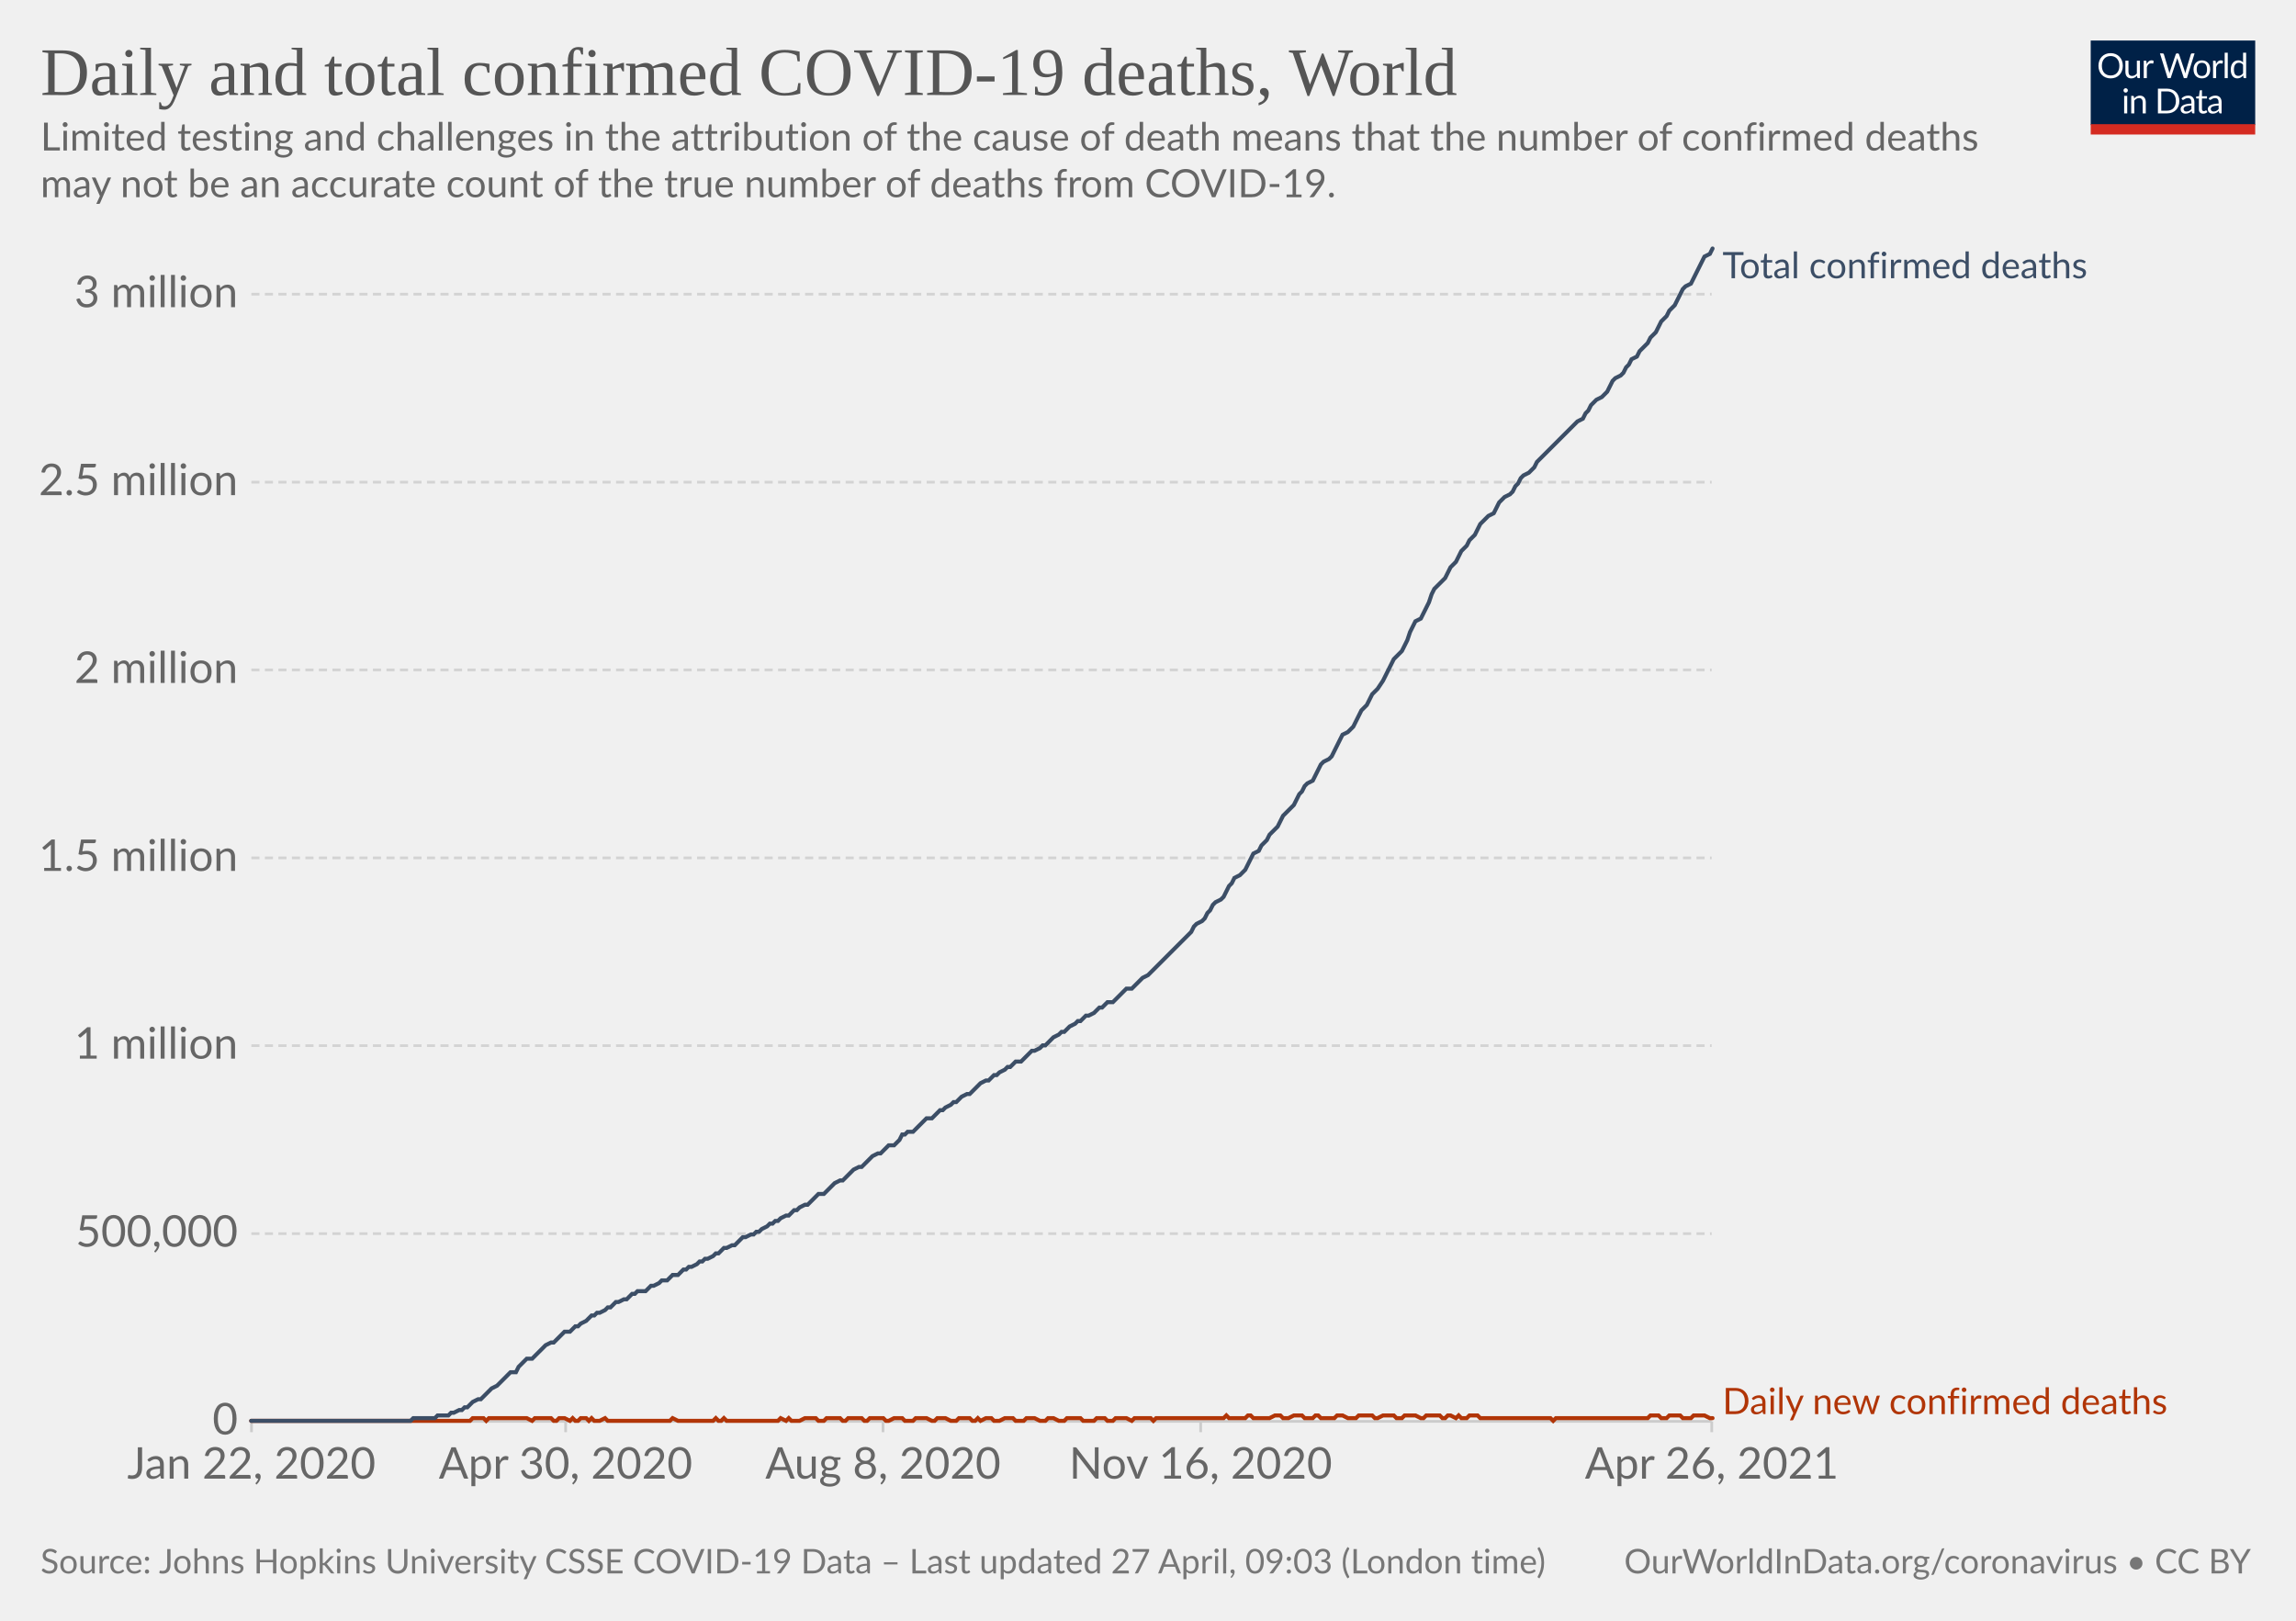
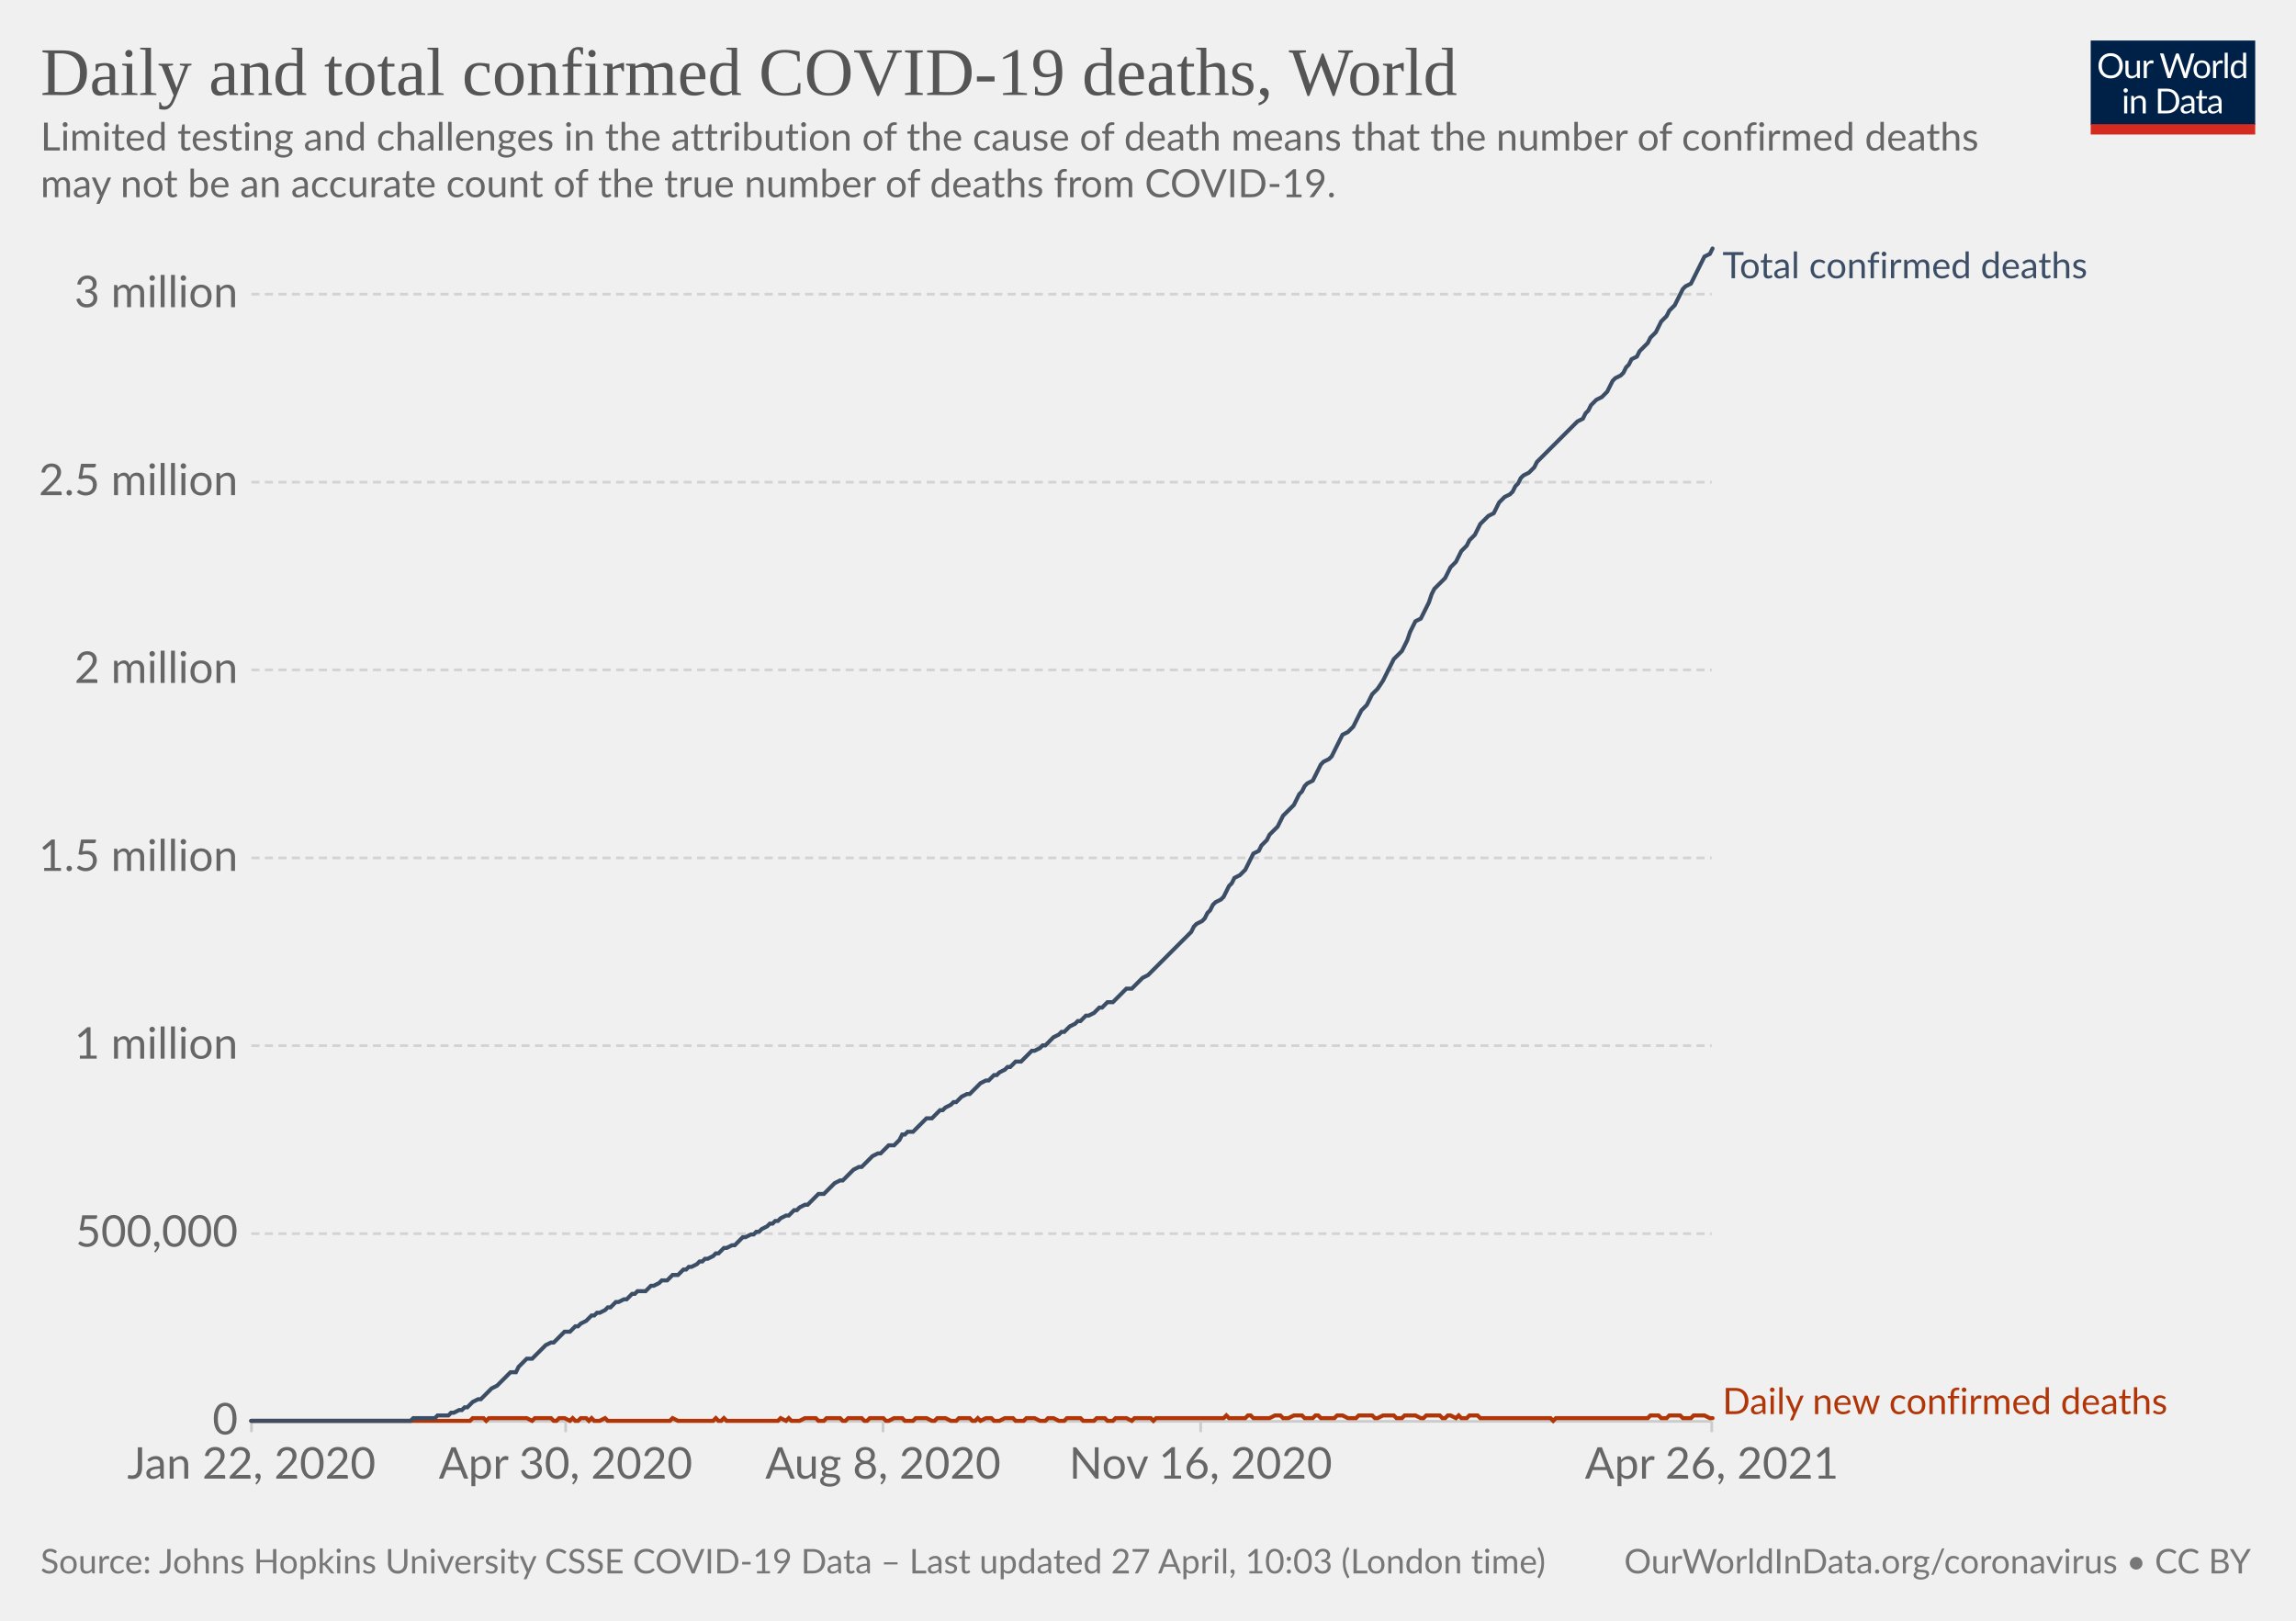
<svg xmlns="http://www.w3.org/2000/svg" version="1.1" style="background-color:#fff;-webkit-font-smoothing:antialiased" width="850" height="600" viewBox="0 0 850 600" font-family="Lato,'Helvetica Neue',Helvetica,Arial,sans-serif" font-size="18" text-rendering="optimizeLegibility">
  <g class="HeaderView">
    <g transform="matrix(.29 0 0 .29 774 15)">
      <svg className="owidLog" width="210" height="120" viewBox="0 0 210 120" fill="none">
        <g clip-path="url(#clip0)">
          <path d="M0 0h210v107.89H0V0z" fill="#002147" />
          <path d="M40.98 32.25c0 2.36-.38 4.53-1.12 6.51a14.26 14.26 0 01-8.1 8.4c-1.9.78-4.02 1.17-6.34 1.17a16.6 16.6 0 01-6.33-1.17 14.31 14.31 0 01-8.08-8.4 18.29 18.29 0 01-1.12-6.51c0-2.36.38-4.53 1.12-6.5.75-1.97 1.8-3.67 3.17-5.1a14.32 14.32 0 014.9-3.34c1.92-.8 4.03-1.19 6.34-1.19 2.32 0 4.43.4 6.34 1.19 1.92.8 3.56 1.9 4.93 3.34a14.87 14.87 0 013.17 5.1 18.1 18.1 0 011.12 6.5zm-4.38 0c0-1.94-.26-3.68-.8-5.22a10.91 10.91 0 00-2.24-3.89 9.68 9.68 0 00-3.52-2.46 11.95 11.95 0 00-4.62-.86c-1.68 0-3.21.28-4.6.86a9.88 9.88 0 00-3.54 2.46 10.91 10.91 0 00-2.24 3.9c-.53 1.53-.8 3.27-.8 5.2 0 1.94.27 3.68.8 5.22a11.17 11.17 0 002.24 3.9 10.01 10.01 0 003.55 2.44c1.38.56 2.9.83 4.6.83s3.24-.27 4.61-.83a9.8 9.8 0 003.52-2.44 11.17 11.17 0 002.25-3.9c.53-1.54.8-3.28.8-5.21zm26.22-6.54V48H60.5c-.56 0-.9-.27-1.05-.81l-.31-2.4a12.45 12.45 0 01-3.26 2.6c-1.2.64-2.58.96-4.13.96-1.22 0-2.3-.2-3.24-.6a6.52 6.52 0 01-2.33-1.7 7.37 7.37 0 01-1.43-2.67c-.3-1.04-.46-2.2-.46-3.45V25.7h3.91v14.22c0 1.68.38 2.99 1.15 3.91.77.93 1.96 1.39 3.54 1.39 1.16 0 2.24-.27 3.23-.82a10.42 10.42 0 002.8-2.28V25.7h3.91zm8.61 4.47a9.94 9.94 0 012.6-3.56 5.64 5.64 0 013.76-1.3c.47 0 .92.05 1.34.15.44.1.83.27 1.17.49l-.3 2.92c-.09.37-.3.55-.66.55-.2 0-.5-.04-.9-.13a6.21 6.21 0 00-3.24.18 4.23 4.23 0 00-1.47.92c-.42.4-.81.9-1.17 1.5-.33.58-.64 1.26-.92 2.02V48H67.7V25.71h2.25c.42 0 .72.08.88.25.16.16.27.44.33.83l.26 3.39zm61.16-13.7L122.75 48h-3.82l-7.99-24.05a21.95 21.95 0 01-.42-1.58 38.36 38.36 0 01-.44 1.58L102.05 48h-3.83L88.4 16.47h3.54c.38 0 .7.1.95.29.26.2.43.43.5.73l6.52 21.9.28 1.28.29 1.46.3-1.46.38-1.27 7.41-21.91c.1-.25.26-.48.51-.69.27-.22.58-.33.95-.33h1.23c.38 0 .69.1.92.29a1.77 1.77 0 01.53.73l7.4 21.9a28.4 28.4 0 01.68 2.62 29.52 29.52 0 01.52-2.61l6.54-21.91a1.31 1.31 0 01.48-.7c.27-.21.58-.32.95-.32h3.32zm9.35 8.88c1.63 0 3.1.27 4.4.82a9.43 9.43 0 015.46 5.94c.5 1.4.74 2.98.74 4.73 0 1.76-.25 3.34-.74 4.75a9.43 9.43 0 01-5.46 5.92c-1.3.52-2.77.79-4.4.79-1.64 0-3.12-.27-4.44-.8a9.42 9.42 0 01-3.35-2.3c-.92-1-1.63-2.2-2.13-3.61-.49-1.41-.73-3-.73-4.75s.24-3.33.73-4.73c.5-1.43 1.2-2.64 2.13-3.63a9.4 9.4 0 013.35-2.31c1.32-.55 2.8-.82 4.44-.82zm0 19.89c2.2 0 3.84-.73 4.93-2.2 1.08-1.48 1.63-3.54 1.63-6.18 0-2.66-.55-4.72-1.63-6.2-1.09-1.49-2.73-2.23-4.93-2.23-1.12 0-2.09.2-2.93.57a5.71 5.71 0 00-2.06 1.65 7.5 7.5 0 00-1.24 2.67c-.26 1.04-.4 2.22-.4 3.54 0 2.64.55 4.7 1.64 6.18 1.1 1.47 2.76 2.2 4.99 2.2zm17.97-15.07a9.94 9.94 0 012.6-3.56 5.64 5.64 0 013.76-1.3c.47 0 .91.05 1.34.15.44.1.83.27 1.16.49l-.28 2.92c-.09.37-.31.55-.66.55-.2 0-.5-.04-.9-.13a6.2 6.2 0 00-3.24.18 4.23 4.23 0 00-1.47.92c-.43.4-.82.9-1.17 1.5a13.1 13.1 0 00-.92 2.02V48h-3.94V25.71h2.24c.43 0 .72.08.88.25.17.16.28.44.33.83l.27 3.39zm15.04-14.59V48h-3.92V15.6h3.92zm19.55 15.43a6.22 6.22 0 00-2.38-2.05 6.7 6.7 0 00-2.86-.6c-2.07 0-3.66.75-4.77 2.23-1.12 1.48-1.68 3.6-1.68 6.33 0 1.46.13 2.7.38 3.74a7.29 7.29 0 001.1 2.56 4.35 4.35 0 001.78 1.45c.7.3 1.5.46 2.4.46 1.29 0 2.41-.3 3.36-.88a9.6 9.6 0 002.67-2.49V31.02zm3.91-15.43V48h-2.33c-.56 0-.9-.27-1.06-.81l-.35-2.71a12.13 12.13 0 01-3.25 2.77 8.28 8.28 0 01-4.23 1.06 7.31 7.31 0 01-6.14-2.9c-.73-.96-1.3-2.15-1.69-3.57a18.35 18.35 0 01.07-9.48 11.29 11.29 0 011.89-3.7 8.7 8.7 0 017.06-3.34 7.96 7.96 0 016.12 2.62V15.59h3.91zM46.61 70.71V93H42.7V70.71h3.91zm.84-7c0 .39-.08.75-.24 1.09a2.81 2.81 0 01-1.52 1.47 2.67 2.67 0 01-2.16 0 2.9 2.9 0 01-1.45-1.47 2.67 2.67 0 010-2.16c.15-.35.35-.65.6-.9.25-.27.53-.47.85-.62a2.67 2.67 0 012.16 0c.35.15.65.35.9.62.27.25.47.55.62.9.16.34.24.7.24 1.08zm7.97 10.24c.49-.54 1-1.04 1.54-1.48a9.85 9.85 0 013.66-1.84 8.96 8.96 0 015.43.35c.94.4 1.72.97 2.33 1.71a7.36 7.36 0 011.43 2.67c.32 1.04.49 2.19.49 3.45V93h-3.94V78.81c0-1.69-.4-3-1.17-3.92-.76-.93-1.93-1.4-3.5-1.4a6.6 6.6 0 00-3.25.83c-1 .56-1.92 1.31-2.77 2.27V93h-3.94V70.71h2.35c.56 0 .9.28 1.04.82l.3 2.42zm57.7 3.3c0 2.36-.37 4.5-1.11 6.44a14.3 14.3 0 01-3.17 4.98 14.1 14.1 0 01-4.93 3.2c-1.9.76-4.02 1.13-6.33 1.13H85.8V61.47h11.77c2.31 0 4.42.39 6.33 1.15a13.8 13.8 0 018.1 8.18 17.75 17.75 0 011.12 6.45zm-4.37 0c0-1.94-.26-3.67-.8-5.2a10.94 10.94 0 00-2.23-3.87 9.57 9.57 0 00-3.53-2.42 12.23 12.23 0 00-4.61-.83h-7.5v24.62h7.5c1.7 0 3.24-.28 4.61-.84a9.7 9.7 0 003.53-2.4 10.94 10.94 0 002.24-3.87c.53-1.53.8-3.26.8-5.2zm19.8 5.72c-1.8.06-3.34.2-4.62.44-1.26.22-2.3.51-3.1.88-.8.36-1.37.8-1.74 1.3-.35.5-.53 1.05-.53 1.67 0 .58.1 1.1.3 1.52a3 3 0 00.76 1.05c.34.27.73.46 1.17.6a6.13 6.13 0 001.45.17 7.28 7.28 0 003.5-.81 11.95 11.95 0 002.82-2.2v-4.62zm-12.65-9.11a12.73 12.73 0 013.98-2.66c1.43-.59 3-.88 4.73-.88 1.25 0 2.36.2 3.33.61a6.81 6.81 0 013.94 4.38c.33 1.04.5 2.19.5 3.43V93h-1.74a1.8 1.8 0 01-.88-.18c-.2-.13-.36-.38-.48-.74l-.44-2.12-1.72 1.46a9.48 9.48 0 01-3.74 1.7c-.69.15-1.46.23-2.3.23-.87 0-1.69-.12-2.45-.35a5.34 5.34 0 01-3.34-2.93 6.64 6.64 0 01-.49-2.64c0-.88.25-1.72.73-2.53a6.33 6.33 0 012.35-2.17c1.09-.63 2.5-1.15 4.25-1.54 1.75-.41 3.89-.65 6.42-.7v-1.75c0-1.73-.37-3.03-1.12-3.91-.75-.9-1.84-1.34-3.28-1.34-.97 0-1.78.12-2.44.37-.64.23-1.2.5-1.7.81l-1.23.82c-.33.23-.67.35-1 .35-.27 0-.5-.07-.69-.2a2.1 2.1 0 01-.48-.53l-.7-1.25zm27.67 19.5c-1.76 0-3.12-.5-4.07-1.48-.94-.98-1.41-2.4-1.41-4.25V74h-2.68a.9.9 0 01-.6-.2c-.16-.14-.24-.36-.24-.66v-1.56l3.65-.46.9-6.89a.9.9 0 01.29-.52.88.88 0 01.62-.22H142v7.67h6.44V74H142v13.38c0 .94.22 1.63.68 2.09.45.45 1.04.68 1.76.68a3.21 3.21 0 001.85-.53l.55-.35c.16-.12.3-.18.41-.18.2 0 .4.13.55.38l1.15 1.87a7.45 7.45 0 01-2.44 1.5 8.53 8.53 0 01-2.95.52zm19.68-10.4c-1.8.07-3.34.21-4.62.45-1.26.22-2.3.51-3.1.88-.8.36-1.37.8-1.74 1.3-.35.5-.53 1.05-.53 1.67 0 .58.1 1.1.3 1.52a2.9 2.9 0 00.76 1.05c.34.27.73.46 1.17.6a6.13 6.13 0 001.45.17 7.3 7.3 0 003.5-.81 12.04 12.04 0 002.82-2.2v-4.62zm-12.65-9.1a12.72 12.72 0 013.99-2.66c1.42-.59 3-.88 4.72-.88 1.25 0 2.36.2 3.33.61a6.81 6.81 0 013.94 4.38c.33 1.04.5 2.19.5 3.43V93h-1.74a1.8 1.8 0 01-.88-.18c-.2-.13-.36-.38-.48-.74l-.44-2.12-1.72 1.46a9.48 9.48 0 01-3.74 1.7c-.69.15-1.46.23-2.3.23-.87 0-1.69-.12-2.45-.35a5.33 5.33 0 01-3.34-2.93 6.62 6.62 0 01-.49-2.64c0-.88.25-1.72.73-2.53a6.33 6.33 0 012.35-2.17c1.09-.63 2.5-1.15 4.25-1.54a31.2 31.2 0 016.42-.7v-1.75c0-1.73-.37-3.03-1.12-3.91-.75-.9-1.84-1.34-3.28-1.34-.97 0-1.78.12-2.44.37-.64.23-1.2.5-1.7.81l-1.22.82c-.34.23-.68.35-1.02.35-.26 0-.49-.07-.68-.2a1.88 1.88 0 01-.48-.53l-.7-1.25zM40.98 32.25c0 2.36-.38 4.53-1.12 6.51a14.26 14.26 0 01-8.1 8.4c-1.9.78-4.02 1.17-6.34 1.17a16.6 16.6 0 01-6.33-1.17 14.31 14.31 0 01-8.08-8.4 18.29 18.29 0 01-1.12-6.51c0-2.36.38-4.53 1.12-6.5.75-1.97 1.8-3.67 3.17-5.1a14.32 14.32 0 014.9-3.34c1.92-.8 4.03-1.19 6.34-1.19 2.32 0 4.43.4 6.34 1.19 1.92.8 3.56 1.9 4.93 3.34a14.87 14.87 0 013.17 5.1 18.1 18.1 0 011.12 6.5zm-4.38 0c0-1.94-.26-3.68-.8-5.22a10.91 10.91 0 00-2.24-3.89 9.68 9.68 0 00-3.52-2.46 11.95 11.95 0 00-4.62-.86c-1.68 0-3.21.28-4.6.86a9.88 9.88 0 00-3.54 2.46 10.91 10.91 0 00-2.24 3.9c-.53 1.53-.8 3.27-.8 5.2 0 1.94.27 3.68.8 5.22a11.17 11.17 0 002.24 3.9 10.01 10.01 0 003.55 2.44c1.38.56 2.9.83 4.6.83s3.24-.27 4.61-.83a9.8 9.8 0 003.52-2.44 11.17 11.17 0 002.25-3.9c.53-1.54.8-3.28.8-5.21zm26.22-6.54V48H60.5c-.56 0-.9-.27-1.05-.81l-.31-2.4a12.45 12.45 0 01-3.26 2.6c-1.2.64-2.58.96-4.13.96-1.22 0-2.3-.2-3.24-.6a6.52 6.52 0 01-2.33-1.7 7.37 7.37 0 01-1.43-2.67c-.3-1.04-.46-2.2-.46-3.45V25.7h3.91v14.22c0 1.68.38 2.99 1.15 3.91.77.93 1.96 1.39 3.54 1.39 1.16 0 2.24-.27 3.23-.82a10.42 10.42 0 002.8-2.28V25.7h3.91zm8.61 4.47a9.94 9.94 0 012.6-3.56 5.64 5.64 0 013.76-1.3c.47 0 .92.05 1.34.15.44.1.83.27 1.17.49l-.3 2.92c-.09.37-.3.55-.66.55-.2 0-.5-.04-.9-.13a6.21 6.21 0 00-3.24.18 4.23 4.23 0 00-1.47.92c-.42.4-.81.9-1.17 1.5-.33.58-.64 1.26-.92 2.02V48H67.7V25.71h2.25c.42 0 .72.08.88.25.16.16.27.44.33.83l.26 3.39zm61.16-13.7L122.75 48h-3.82l-7.99-24.05a21.95 21.95 0 01-.42-1.58 38.36 38.36 0 01-.44 1.58L102.05 48h-3.83L88.4 16.47h3.54c.38 0 .7.1.95.29.26.2.43.43.5.73l6.52 21.9.28 1.28.29 1.46.3-1.46.38-1.27 7.41-21.91c.1-.25.26-.48.51-.69.27-.22.58-.33.95-.33h1.23c.38 0 .69.1.92.29a1.77 1.77 0 01.53.73l7.4 21.9a28.4 28.4 0 01.68 2.62 29.52 29.52 0 01.52-2.61l6.54-21.91a1.31 1.31 0 01.48-.7c.27-.21.58-.32.95-.32h3.32zm9.35 8.88c1.63 0 3.1.27 4.4.82a9.43 9.43 0 015.46 5.94c.5 1.4.74 2.98.74 4.73 0 1.76-.25 3.34-.74 4.75a9.43 9.43 0 01-5.46 5.92c-1.3.52-2.77.79-4.4.79-1.64 0-3.12-.27-4.44-.8a9.42 9.42 0 01-3.35-2.3c-.92-1-1.63-2.2-2.13-3.61-.49-1.41-.73-3-.73-4.75s.24-3.33.73-4.73c.5-1.43 1.2-2.64 2.13-3.63a9.4 9.4 0 013.35-2.31c1.32-.55 2.8-.82 4.44-.82zm0 19.89c2.2 0 3.84-.73 4.93-2.2 1.08-1.48 1.63-3.54 1.63-6.18 0-2.66-.55-4.72-1.63-6.2-1.09-1.49-2.73-2.23-4.93-2.23-1.12 0-2.09.2-2.93.57a5.71 5.71 0 00-2.06 1.65 7.5 7.5 0 00-1.24 2.67c-.26 1.04-.4 2.22-.4 3.54 0 2.64.55 4.7 1.64 6.18 1.1 1.47 2.76 2.2 4.99 2.2zm17.97-15.07a9.94 9.94 0 012.6-3.56 5.64 5.64 0 013.76-1.3c.47 0 .91.05 1.34.15.44.1.83.27 1.16.49l-.28 2.92c-.09.37-.31.55-.66.55-.2 0-.5-.04-.9-.13a6.2 6.2 0 00-3.24.18 4.23 4.23 0 00-1.47.92c-.43.4-.82.9-1.17 1.5a13.1 13.1 0 00-.92 2.02V48h-3.94V25.71h2.24c.43 0 .72.08.88.25.17.16.28.44.33.83l.27 3.39zm15.04-14.59V48h-3.92V15.6h3.92zm19.55 15.43a6.22 6.22 0 00-2.38-2.05 6.7 6.7 0 00-2.86-.6c-2.07 0-3.66.75-4.77 2.23-1.12 1.48-1.68 3.6-1.68 6.33 0 1.46.13 2.7.38 3.74a7.29 7.29 0 001.1 2.56 4.35 4.35 0 001.78 1.45c.7.3 1.5.46 2.4.46 1.29 0 2.41-.3 3.36-.88a9.6 9.6 0 002.67-2.49V31.02zm3.91-15.43V48h-2.33c-.56 0-.9-.27-1.06-.81l-.35-2.71a12.13 12.13 0 01-3.25 2.77 8.28 8.28 0 01-4.23 1.06 7.31 7.31 0 01-6.14-2.9c-.73-.96-1.3-2.15-1.69-3.57a18.35 18.35 0 01.07-9.48 11.29 11.29 0 011.89-3.7 8.7 8.7 0 017.06-3.34 7.96 7.96 0 016.12 2.62V15.59h3.91zM46.61 70.71V93H42.7V70.71h3.91zm.84-7c0 .39-.08.75-.24 1.09a2.81 2.81 0 01-1.52 1.47 2.67 2.67 0 01-2.16 0 2.9 2.9 0 01-1.45-1.47 2.67 2.67 0 010-2.16c.15-.35.35-.65.6-.9.25-.27.53-.47.85-.62a2.67 2.67 0 012.16 0c.35.15.65.35.9.62.27.25.47.55.62.9.16.34.24.7.24 1.08zm7.97 10.24c.49-.54 1-1.04 1.54-1.48a9.85 9.85 0 013.66-1.84 8.96 8.96 0 015.43.35c.94.4 1.72.97 2.33 1.71a7.36 7.36 0 011.43 2.67c.32 1.04.49 2.19.49 3.45V93h-3.94V78.81c0-1.69-.4-3-1.17-3.92-.76-.93-1.93-1.4-3.5-1.4a6.6 6.6 0 00-3.25.83c-1 .56-1.92 1.31-2.77 2.27V93h-3.94V70.71h2.35c.56 0 .9.28 1.04.82l.3 2.42zm57.7 3.3c0 2.36-.37 4.5-1.11 6.44a14.3 14.3 0 01-3.17 4.98 14.1 14.1 0 01-4.93 3.2c-1.9.76-4.02 1.13-6.33 1.13H85.8V61.47h11.77c2.31 0 4.42.39 6.33 1.15a13.8 13.8 0 018.1 8.18 17.75 17.75 0 011.12 6.45zm-4.37 0c0-1.94-.26-3.67-.8-5.2a10.94 10.94 0 00-2.23-3.87 9.57 9.57 0 00-3.53-2.42 12.23 12.23 0 00-4.61-.83h-7.5v24.62h7.5c1.7 0 3.24-.28 4.61-.84a9.7 9.7 0 003.53-2.4 10.94 10.94 0 002.24-3.87c.53-1.53.8-3.26.8-5.2zm19.8 5.72c-1.8.06-3.34.2-4.62.44-1.26.22-2.3.51-3.1.88-.8.36-1.37.8-1.74 1.3-.35.5-.53 1.05-.53 1.67 0 .58.1 1.1.3 1.52a3 3 0 00.76 1.05c.34.27.73.46 1.17.6a6.13 6.13 0 001.45.17 7.28 7.28 0 003.5-.81 11.95 11.95 0 002.82-2.2v-4.62zm-12.65-9.11a12.73 12.73 0 013.98-2.66c1.43-.59 3-.88 4.73-.88 1.25 0 2.36.2 3.33.61a6.81 6.81 0 013.94 4.38c.33 1.04.5 2.19.5 3.43V93h-1.74a1.8 1.8 0 01-.88-.18c-.2-.13-.36-.38-.48-.74l-.44-2.12-1.72 1.46a9.48 9.48 0 01-3.74 1.7c-.69.15-1.46.23-2.3.23-.87 0-1.69-.12-2.45-.35a5.34 5.34 0 01-3.34-2.93 6.64 6.64 0 01-.49-2.64c0-.88.25-1.72.73-2.53a6.33 6.33 0 012.35-2.17c1.09-.63 2.5-1.15 4.25-1.54 1.75-.41 3.89-.65 6.42-.7v-1.75c0-1.73-.37-3.03-1.12-3.91-.75-.9-1.84-1.34-3.28-1.34-.97 0-1.78.12-2.44.37-.64.23-1.2.5-1.7.81l-1.23.82c-.33.23-.67.35-1 .35-.27 0-.5-.07-.69-.2a2.1 2.1 0 01-.48-.53l-.7-1.25zm27.67 19.5c-1.76 0-3.12-.5-4.07-1.48-.94-.98-1.41-2.4-1.41-4.25V74h-2.68a.9.9 0 01-.6-.2c-.16-.14-.24-.36-.24-.66v-1.56l3.65-.46.9-6.89a.9.9 0 01.29-.52.88.88 0 01.62-.22H142v7.67h6.44V74H142v13.38c0 .94.22 1.63.68 2.09.45.45 1.04.68 1.76.68a3.21 3.21 0 001.85-.53l.55-.35c.16-.12.3-.18.41-.18.2 0 .4.13.55.38l1.15 1.87a7.45 7.45 0 01-2.44 1.5 8.53 8.53 0 01-2.95.52zm19.68-10.4c-1.8.07-3.34.21-4.62.45-1.26.22-2.3.51-3.1.88-.8.36-1.37.8-1.74 1.3-.35.5-.53 1.05-.53 1.67 0 .58.1 1.1.3 1.52a2.9 2.9 0 00.76 1.05c.34.27.73.46 1.17.6a6.13 6.13 0 001.45.17 7.3 7.3 0 003.5-.81 12.04 12.04 0 002.82-2.2v-4.62zm-12.65-9.1a12.72 12.72 0 013.99-2.66c1.42-.59 3-.88 4.72-.88 1.25 0 2.36.2 3.33.61a6.81 6.81 0 013.94 4.38c.33 1.04.5 2.19.5 3.43V93h-1.74a1.8 1.8 0 01-.88-.18c-.2-.13-.36-.38-.48-.74l-.44-2.12-1.72 1.46a9.48 9.48 0 01-3.74 1.7c-.69.15-1.46.23-2.3.23-.87 0-1.69-.12-2.45-.35a5.33 5.33 0 01-3.34-2.93 6.62 6.62 0 01-.49-2.64c0-.88.25-1.72.73-2.53a6.33 6.33 0 012.35-2.17c1.09-.63 2.5-1.15 4.25-1.54a31.2 31.2 0 016.42-.7v-1.75c0-1.73-.37-3.03-1.12-3.91-.75-.9-1.84-1.34-3.28-1.34-.97 0-1.78.12-2.44.37-.64.23-1.2.5-1.7.81l-1.22.82c-.34.23-.68.35-1.02.35-.26 0-.49-.07-.68-.2a1.88 1.88 0 01-.48-.53l-.7-1.25zM40.98 32.25c0 2.36-.38 4.53-1.12 6.51a14.26 14.26 0 01-8.1 8.4c-1.9.78-4.02 1.17-6.34 1.17a16.6 16.6 0 01-6.33-1.17 14.31 14.31 0 01-8.08-8.4 18.29 18.29 0 01-1.12-6.51c0-2.36.38-4.53 1.12-6.5.75-1.97 1.8-3.67 3.17-5.1a14.32 14.32 0 014.9-3.34c1.92-.8 4.03-1.19 6.34-1.19 2.32 0 4.43.4 6.34 1.19 1.92.8 3.56 1.9 4.93 3.34a14.87 14.87 0 013.17 5.1 18.1 18.1 0 011.12 6.5zm-4.38 0c0-1.94-.26-3.68-.8-5.22a10.91 10.91 0 00-2.24-3.89 9.68 9.68 0 00-3.52-2.46 11.95 11.95 0 00-4.62-.86c-1.68 0-3.21.28-4.6.86a9.88 9.88 0 00-3.54 2.46 10.91 10.91 0 00-2.24 3.9c-.53 1.53-.8 3.27-.8 5.2 0 1.94.27 3.68.8 5.22a11.17 11.17 0 002.24 3.9 10.01 10.01 0 003.55 2.44c1.38.56 2.9.83 4.6.83s3.24-.27 4.61-.83a9.8 9.8 0 003.52-2.44 11.17 11.17 0 002.25-3.9c.53-1.54.8-3.28.8-5.21zm26.22-6.54V48H60.5c-.56 0-.9-.27-1.05-.81l-.31-2.4a12.45 12.45 0 01-3.26 2.6c-1.2.64-2.58.96-4.13.96-1.22 0-2.3-.2-3.24-.6a6.52 6.52 0 01-2.33-1.7 7.37 7.37 0 01-1.43-2.67c-.3-1.04-.46-2.2-.46-3.45V25.7h3.91v14.22c0 1.68.38 2.99 1.15 3.91.77.93 1.96 1.39 3.54 1.39 1.16 0 2.24-.27 3.23-.82a10.42 10.42 0 002.8-2.28V25.7h3.91zm8.61 4.47a9.94 9.94 0 012.6-3.56 5.64 5.64 0 013.76-1.3c.47 0 .92.05 1.34.15.44.1.83.27 1.17.49l-.3 2.92c-.09.37-.3.55-.66.55-.2 0-.5-.04-.9-.13a6.21 6.21 0 00-3.24.18 4.23 4.23 0 00-1.47.92c-.42.4-.81.9-1.17 1.5-.33.58-.64 1.26-.92 2.02V48H67.7V25.71h2.25c.42 0 .72.08.88.25.16.16.27.44.33.83l.26 3.39zm61.16-13.7L122.75 48h-3.82l-7.99-24.05a21.95 21.95 0 01-.42-1.58 38.36 38.36 0 01-.44 1.58L102.05 48h-3.83L88.4 16.47h3.54c.38 0 .7.1.95.29.26.2.43.43.5.73l6.52 21.9.28 1.28.29 1.46.3-1.46.38-1.27 7.41-21.91c.1-.25.26-.48.51-.69.27-.22.58-.33.95-.33h1.23c.38 0 .69.1.92.29a1.77 1.77 0 01.53.73l7.4 21.9a28.4 28.4 0 01.68 2.62 29.52 29.52 0 01.52-2.61l6.54-21.91a1.31 1.31 0 01.48-.7c.27-.21.58-.32.95-.32h3.32zm9.35 8.88c1.63 0 3.1.27 4.4.82a9.43 9.43 0 015.46 5.94c.5 1.4.74 2.98.74 4.73 0 1.76-.25 3.34-.74 4.75a9.43 9.43 0 01-5.46 5.92c-1.3.52-2.77.79-4.4.79-1.64 0-3.12-.27-4.44-.8a9.42 9.42 0 01-3.35-2.3c-.92-1-1.63-2.2-2.13-3.61-.49-1.41-.73-3-.73-4.75s.24-3.33.73-4.73c.5-1.43 1.2-2.64 2.13-3.63a9.4 9.4 0 013.35-2.31c1.32-.55 2.8-.82 4.44-.82zm0 19.89c2.2 0 3.84-.73 4.93-2.2 1.08-1.48 1.63-3.54 1.63-6.18 0-2.66-.55-4.72-1.63-6.2-1.09-1.49-2.73-2.23-4.93-2.23-1.12 0-2.09.2-2.93.57a5.71 5.71 0 00-2.06 1.65 7.5 7.5 0 00-1.24 2.67c-.26 1.04-.4 2.22-.4 3.54 0 2.64.55 4.7 1.64 6.18 1.1 1.47 2.76 2.2 4.99 2.2zm17.97-15.07a9.94 9.94 0 012.6-3.56 5.64 5.64 0 013.76-1.3c.47 0 .91.05 1.34.15.44.1.83.27 1.16.49l-.28 2.92c-.09.37-.31.55-.66.55-.2 0-.5-.04-.9-.13a6.2 6.2 0 00-3.24.18 4.23 4.23 0 00-1.47.92c-.43.4-.82.9-1.17 1.5a13.1 13.1 0 00-.92 2.02V48h-3.94V25.71h2.24c.43 0 .72.08.88.25.17.16.28.44.33.83l.27 3.39zm15.04-14.59V48h-3.92V15.6h3.92zm19.55 15.43a6.22 6.22 0 00-2.38-2.05 6.7 6.7 0 00-2.86-.6c-2.07 0-3.66.75-4.77 2.23-1.12 1.48-1.68 3.6-1.68 6.33 0 1.46.13 2.7.38 3.74a7.29 7.29 0 001.1 2.56 4.35 4.35 0 001.78 1.45c.7.3 1.5.46 2.4.46 1.29 0 2.41-.3 3.36-.88a9.6 9.6 0 002.67-2.49V31.02zm3.91-15.43V48h-2.33c-.56 0-.9-.27-1.06-.81l-.35-2.71a12.13 12.13 0 01-3.25 2.77 8.28 8.28 0 01-4.23 1.06 7.31 7.31 0 01-6.14-2.9c-.73-.96-1.3-2.15-1.69-3.57a18.35 18.35 0 01.07-9.48 11.29 11.29 0 011.89-3.7 8.7 8.7 0 017.06-3.34 7.96 7.96 0 016.12 2.62V15.59h3.91zM46.61 70.71V93H42.7V70.71h3.91zm.84-7c0 .39-.08.75-.24 1.09a2.81 2.81 0 01-1.52 1.47 2.67 2.67 0 01-2.16 0 2.9 2.9 0 01-1.45-1.47 2.67 2.67 0 010-2.16c.15-.35.35-.65.6-.9.25-.27.53-.47.85-.62a2.67 2.67 0 012.16 0c.35.15.65.35.9.62.27.25.47.55.62.9.16.34.24.7.24 1.08zm7.97 10.24c.49-.54 1-1.04 1.54-1.48a9.85 9.85 0 013.66-1.84 8.96 8.96 0 015.43.35c.94.4 1.72.97 2.33 1.71a7.36 7.36 0 011.43 2.67c.32 1.04.49 2.19.49 3.45V93h-3.94V78.81c0-1.69-.4-3-1.17-3.92-.76-.93-1.93-1.4-3.5-1.4a6.6 6.6 0 00-3.25.83c-1 .56-1.92 1.31-2.77 2.27V93h-3.94V70.71h2.35c.56 0 .9.28 1.04.82l.3 2.42zm57.7 3.3c0 2.36-.37 4.5-1.11 6.44a14.3 14.3 0 01-3.17 4.98 14.1 14.1 0 01-4.93 3.2c-1.9.76-4.02 1.13-6.33 1.13H85.8V61.47h11.77c2.31 0 4.42.39 6.33 1.15a13.8 13.8 0 018.1 8.18 17.75 17.75 0 011.12 6.45zm-4.37 0c0-1.94-.26-3.67-.8-5.2a10.94 10.94 0 00-2.23-3.87 9.57 9.57 0 00-3.53-2.42 12.23 12.23 0 00-4.61-.83h-7.5v24.62h7.5c1.7 0 3.24-.28 4.61-.84a9.7 9.7 0 003.53-2.4 10.94 10.94 0 002.24-3.87c.53-1.53.8-3.26.8-5.2zm19.8 5.72c-1.8.06-3.34.2-4.62.44-1.26.22-2.3.51-3.1.88-.8.36-1.37.8-1.74 1.3-.35.5-.53 1.05-.53 1.67 0 .58.1 1.1.3 1.52a3 3 0 00.76 1.05c.34.27.73.46 1.17.6a6.13 6.13 0 001.45.17 7.28 7.28 0 003.5-.81 11.95 11.95 0 002.82-2.2v-4.62zm-12.65-9.11a12.73 12.73 0 013.98-2.66c1.43-.59 3-.88 4.73-.88 1.25 0 2.36.2 3.33.61a6.81 6.81 0 013.94 4.38c.33 1.04.5 2.19.5 3.43V93h-1.74a1.8 1.8 0 01-.88-.18c-.2-.13-.36-.38-.48-.74l-.44-2.12-1.72 1.46a9.48 9.48 0 01-3.74 1.7c-.69.15-1.46.23-2.3.23-.87 0-1.69-.12-2.45-.35a5.34 5.34 0 01-3.34-2.93 6.64 6.64 0 01-.49-2.64c0-.88.25-1.72.73-2.53a6.33 6.33 0 012.35-2.17c1.09-.63 2.5-1.15 4.25-1.54 1.75-.41 3.89-.65 6.42-.7v-1.75c0-1.73-.37-3.03-1.12-3.91-.75-.9-1.84-1.34-3.28-1.34-.97 0-1.78.12-2.44.37-.64.23-1.2.5-1.7.81l-1.23.82c-.33.23-.67.35-1 .35-.27 0-.5-.07-.69-.2a2.1 2.1 0 01-.48-.53l-.7-1.25zm27.67 19.5c-1.76 0-3.12-.5-4.07-1.48-.94-.98-1.41-2.4-1.41-4.25V74h-2.68a.9.9 0 01-.6-.2c-.16-.14-.24-.36-.24-.66v-1.56l3.65-.46.9-6.89a.9.9 0 01.29-.52.88.88 0 01.62-.22H142v7.67h6.44V74H142v13.38c0 .94.22 1.63.68 2.09.45.45 1.04.68 1.76.68a3.21 3.21 0 001.85-.53l.55-.35c.16-.12.3-.18.41-.18.2 0 .4.13.55.38l1.15 1.87a7.45 7.45 0 01-2.44 1.5 8.53 8.53 0 01-2.95.52zm19.68-10.4c-1.8.07-3.34.21-4.62.45-1.26.22-2.3.51-3.1.88-.8.36-1.37.8-1.74 1.3-.35.5-.53 1.05-.53 1.67 0 .58.1 1.1.3 1.52a2.9 2.9 0 00.76 1.05c.34.27.73.46 1.17.6a6.13 6.13 0 001.45.17 7.3 7.3 0 003.5-.81 12.04 12.04 0 002.82-2.2v-4.62zm-12.65-9.1a12.72 12.72 0 013.99-2.66c1.42-.59 3-.88 4.72-.88 1.25 0 2.36.2 3.33.61a6.81 6.81 0 013.94 4.38c.33 1.04.5 2.19.5 3.43V93h-1.74a1.8 1.8 0 01-.88-.18c-.2-.13-.36-.38-.48-.74l-.44-2.12-1.72 1.46a9.48 9.48 0 01-3.74 1.7c-.69.15-1.46.23-2.3.23-.87 0-1.69-.12-2.45-.35a5.33 5.33 0 01-3.34-2.93 6.62 6.62 0 01-.49-2.64c0-.88.25-1.72.73-2.53a6.33 6.33 0 012.35-2.17c1.09-.63 2.5-1.15 4.25-1.54a31.2 31.2 0 016.42-.7v-1.75c0-1.73-.37-3.03-1.12-3.91-.75-.9-1.84-1.34-3.28-1.34-.97 0-1.78.12-2.44.37-.64.23-1.2.5-1.7.81l-1.22.82c-.34.23-.68.35-1.02.35-.26 0-.49-.07-.68-.2a1.88 1.88 0 01-.48-.53l-.7-1.25z" fill="#fff" />
          <path fill="#D42B21" d="M0 106.79h210V120H0z" />
        </g>
        <defs>
          <clipPath id="clip0">
            <path fill="#fff" d="M0 0h210v120H0z" />
          </clipPath>
        </defs>
      </svg>
    </g>
    <a href="https://ourworldindata.org/grapher/total-daily-covid-deaths?country=~OWID_WRL" target="_blank" rel="noopener" font-family="&quot;Playfair Display&quot;,Georgia,&quot;Times New Roman&quot;,serif">
      <text font-size="25.2" x="15" y="35.2" fill="#555">
        <tspan x="15" y="35.16">Daily and total confirmed COVID-19 deaths, World</tspan>
      </text>
    </a>
    <text font-size="14.4" x="15" y="55.7" fill="#666">
      <tspan x="15" y="55.72">Limited testing and challenges in the attribution of the cause of death means that the number of confirmed deaths</tspan>
      <tspan x="15" y="73">may not be an accurate count of the true number of deaths from COVID-19.</tspan>
    </text>
  </g>
  <g class="LineChart">
    <defs>
      <clipPath id="a">
        <path d="M83.06 74.2h830v910.4h-830z" />
      </clipPath>
    </defs>
    <g class="DualAxisView">
      <g class="HorizontalAxis">
        <path stroke="#ccc" d="M93.1 526.2v4M209.4 526.2v4M326.9 526.2v4M444.5 526.2v4M633.7 526.2v4" />
        <text x="93.1" y="547.4" fill="#666" text-anchor="middle" font-size="16.2">Jan 22, 2020</text>
        <text x="209.4" y="547.4" fill="#666" text-anchor="middle" font-size="16.2">Apr 30, 2020</text>
        <text x="326.9" y="547.4" fill="#666" text-anchor="middle" font-size="16.2">Aug 8, 2020</text>
        <text x="444.5" y="547.4" fill="#666" text-anchor="middle" font-size="16.2">Nov 16, 2020</text>
        <text x="633.7" y="547.4" fill="#666" text-anchor="middle" font-size="16.2">Apr 26, 2021</text>
      </g>
      <g class="VerticalAxis" fill="#666" dominant-baseline="middle" text-anchor="end" font-size="16.2">
        <text x="88.06" y="526.2">0</text>
        <text x="88.06" y="456.7">500,000</text>
        <text x="88.06" y="387.1">1 million</text>
        <text x="88.06" y="317.6">1.5 million</text>
        <text x="88.06" y="248">2 million</text>
        <text x="88.06" y="178.5">2.5 million</text>
        <text x="88.06" y="108.9">3 million</text>
      </g>
      <g class="AxisGridLines horizontalLines">
        <path stroke="#ccc" d="M93.06 526.2h540.62" />
        <path stroke="#d3d3d3" stroke-dasharray="3,2" d="M93.06 456.7h540.62M93.06 387.1h540.62M93.06 317.6h540.62M93.06 248h540.62M93.06 178.5h540.62M93.06 108.9h540.62" />
      </g>
    </g>
    <g clip-path="url(#a)">
      <g class="LineLabels" cursor="default">
        <g class="legendMark">
          <text font-size="13.5" x="637.7" y="103" fill="#3C4E66">
            <tspan x="637.68" y="103">Total confirmed deaths</tspan>
          </text>
        </g>
        <g class="legendMark">
          <text font-size="13.5" x="637.7" y="523.5" fill="#B13507">
            <tspan x="637.68" y="523.5">Daily new confirmed deaths</tspan>
          </text>
        </g>
      </g>
      <g class="Lines">
        <g>
          <path stroke-linecap="round" stroke="#ddd" d="M93 526h81l1-1h4l1 1 1-1h14l2 1 1-1h6l1 1h1l1-1h2l2 1 1-1 1 1h1l1-1h2l1 1 1-1 1 1h2l2-1 1 1h23l1-1 2 1h13l1-1 1 1h1l1-1 1 1h19l1-1 2 1 1-1 1 1h3l2-1h4l1 1h2l1-1h5l1 1h1l1-1h5l1 1h1l1-1h5l1 1h1l2-1h3l1 1h3l1-1h4l2 1h1l1-1h3l2 1h2l1-1h4l1 1h1l1-1 1 1 2-1h2l1 1h2l2-1h3l1 1h3l1-1h3l2 1h2l1-1h2l2 1h2l1-1h5l1 1h4l1-1h3l1 1h2l1-1h4l2 1 1-1h6l1 1 1-1h25l1-1 1 1h6l1-1h1l1 1h6l2-1h2l1 1h2l2-1h3l1 1h3l1-1h1l1 1h5l1-1h2l2 1h3l1-1h5l1 1h1l2-1h4l1 1h2l1-1h4l2 1h1l1-1h5l1 1h1l1-1h1l2 1 1-1 1 1h2l1-1h3l1 1h26l1 1 1-1h34l1-1h3l1 1h2l1-1h4l1 1h3l1-1h4l2 1h1" fill="none" stroke-width="1" />
        </g>
        <g>
          <path stroke-linecap="round" stroke="#ddd" d="M93 526h59l1-1h8l1-1h4l1-1h1l2-1h1l1-1h1l1-1 1-1 2-1h1l1-1 1-1 1-1 1-1 2-1 1-1 1-1 1-1 1-1 1-1h2l1-2 1-1 1-1 1-1h2l1-1 1-1 1-1 1-1 1-1 2-1h1l1-1 1-1 1-1 1-1h2l1-1 1-1h1l1-1 2-1 1-1 1-1h1l1-1h1l2-1 1-1h1l1-1 1-1h1l2-1h1l1-1 1-1h1l1-1h3l1-1 1-1h1l2-1 1-1h2l1-1 1-1h2l1-1 1-1h1l1-1h1l2-1 1-1h1l1-1h1l2-1 1-1h1l1-1 1-1h1l2-1h1l1-1 1-1 1-1h1l2-1h1l1-1h1l1-1 2-1 1-1h1l1-1h1l1-1 2-1h1l1-1 1-1h1l1-1 2-1h1l1-1 1-1 1-1 1-1h2l1-1 1-1 1-1 1-1 2-1h1l1-1 1-1 1-1 1-1 2-1h1l1-1 1-1 1-1 1-1 2-1h1l1-1 1-1 1-1h2l1-1 1-1 1-2h1l1-1h2l1-1 1-1 1-1 1-1 1-1h2l1-1 1-1 1-1h1l1-1 2-1 1-1h1l1-1 1-1 2-1h1l1-1 1-1 1-1 1-1 2-1h1l1-1 1-1h1l1-1 2-1 1-1h1l1-1 1-1h2l1-1 1-1 1-1 1-1h1l2-1 1-1h1l1-1 1-1 1-1 2-1 1-1h1l1-1 1-1 2-1 1-1h1l1-1 1-1h1l2-1 1-1 1-1h1l1-1 1-1h2l1-1 1-1 1-1 1-1 1-1h2l1-1 1-1 1-1 1-1 2-1 1-1 1-1 1-1 1-1 1-1 2-2 1-1 1-1 1-1 1-1 1-1 2-2 1-1 1-1 1-2 1-1 2-1 1-1 1-2 1-1 1-2 1-1 2-1 1-1 1-2 1-2 1-1 1-2 2-1 1-1 1-1 1-2 1-2 1-2 2-1 1-2 1-1 1-1 1-2 2-2 1-1 1-2 1-2 1-1 1-1 2-2 1-2 1-2 1-1 1-2 1-1 2-1 1-2 1-2 1-2 1-1 2-1 1-1 1-2 1-2 1-2 1-2 2-1 1-1 1-1 1-2 1-2 1-2 2-2 1-2 1-2 1-1 1-1 2-3 1-2 1-2 1-2 1-2 1-1 2-2 1-2 1-2 1-3 1-2 1-2 2-1 1-2 1-2 1-2 1-3 1-2 2-2 1-1 1-1 1-2 1-2 2-2 1-2 1-2 1-1 1-1 1-2 2-2 1-2 1-2 1-1 1-1 1-1 2-1 1-2 1-2 1-1 1-1 2-1 1-1 1-2 1-1 1-2 1-1 2-1 1-1 1-1 1-2 1-1 1-1 2-2 1-1 1-1 1-1 1-1 1-1 2-2 1-1 1-1 1-1 1-1 2-1 1-2 1-1 1-2 1-1 1-1 2-1 1-1 1-1 1-2 1-2 1-1 2-1 1-1 1-2 1-1 1-2 2-1 1-2 1-1 1-1 1-1 1-2 2-2 1-2 1-2 1-1 1-1 1-2 2-2 1-2 1-2 1-2 1-1 2-1 1-2 1-2 1-2 1-2 1-2 2-1 1-2" fill="none" stroke-width="1" />
        </g>
        <g>
          <path stroke="#B13507" stroke-linecap="round" d="M93 526h81l1-1h4l1 1 1-1h14l2 1 1-1h6l1 1h1l1-1h2l2 1 1-1 1 1h1l1-1h2l1 1 1-1 1 1h2l2-1 1 1h23l1-1 2 1h13l1-1 1 1h1l1-1 1 1h19l1-1 2 1 1-1 1 1h3l2-1h4l1 1h2l1-1h5l1 1h1l1-1h5l1 1h1l1-1h5l1 1h1l2-1h3l1 1h3l1-1h4l2 1h1l1-1h3l2 1h2l1-1h4l1 1h1l1-1 1 1 2-1h2l1 1h2l2-1h3l1 1h3l1-1h3l2 1h2l1-1h2l2 1h2l1-1h5l1 1h4l1-1h3l1 1h2l1-1h4l2 1 1-1h6l1 1 1-1h25l1-1 1 1h6l1-1h1l1 1h6l2-1h2l1 1h2l2-1h3l1 1h3l1-1h1l1 1h5l1-1h2l2 1h3l1-1h5l1 1h1l2-1h4l1 1h2l1-1h4l2 1h1l1-1h5l1 1h1l1-1h1l2 1 1-1 1 1h2l1-1h3l1 1h26l1 1 1-1h34l1-1h3l1 1h2l1-1h4l1 1h3l1-1h4l2 1h1" fill="none" stroke-width="1.5" />
        </g>
        <g>
          <path stroke="#3C4E66" stroke-linecap="round" d="M93 526h59l1-1h8l1-1h4l1-1h1l2-1h1l1-1h1l1-1 1-1 2-1h1l1-1 1-1 1-1 1-1 2-1 1-1 1-1 1-1 1-1 1-1h2l1-2 1-1 1-1 1-1h2l1-1 1-1 1-1 1-1 1-1 2-1h1l1-1 1-1 1-1 1-1h2l1-1 1-1h1l1-1 2-1 1-1 1-1h1l1-1h1l2-1 1-1h1l1-1 1-1h1l2-1h1l1-1 1-1h1l1-1h3l1-1 1-1h1l2-1 1-1h2l1-1 1-1h2l1-1 1-1h1l1-1h1l2-1 1-1h1l1-1h1l2-1 1-1h1l1-1 1-1h1l2-1h1l1-1 1-1 1-1h1l2-1h1l1-1h1l1-1 2-1 1-1h1l1-1h1l1-1 2-1h1l1-1 1-1h1l1-1 2-1h1l1-1 1-1 1-1 1-1h2l1-1 1-1 1-1 1-1 2-1h1l1-1 1-1 1-1 1-1 2-1h1l1-1 1-1 1-1 1-1 2-1h1l1-1 1-1 1-1h2l1-1 1-1 1-2h1l1-1h2l1-1 1-1 1-1 1-1 1-1h2l1-1 1-1 1-1h1l1-1 2-1 1-1h1l1-1 1-1 2-1h1l1-1 1-1 1-1 1-1 2-1h1l1-1 1-1h1l1-1 2-1 1-1h1l1-1 1-1h2l1-1 1-1 1-1 1-1h1l2-1 1-1h1l1-1 1-1 1-1 2-1 1-1h1l1-1 1-1 2-1 1-1h1l1-1 1-1h1l2-1 1-1 1-1h1l1-1 1-1h2l1-1 1-1 1-1 1-1 1-1h2l1-1 1-1 1-1 1-1 2-1 1-1 1-1 1-1 1-1 1-1 2-2 1-1 1-1 1-1 1-1 1-1 2-2 1-1 1-1 1-2 1-1 2-1 1-1 1-2 1-1 1-2 1-1 2-1 1-1 1-2 1-2 1-1 1-2 2-1 1-1 1-1 1-2 1-2 1-2 2-1 1-2 1-1 1-1 1-2 2-2 1-1 1-2 1-2 1-1 1-1 2-2 1-2 1-2 1-1 1-2 1-1 2-1 1-2 1-2 1-2 1-1 2-1 1-1 1-2 1-2 1-2 1-2 2-1 1-1 1-1 1-2 1-2 1-2 2-2 1-2 1-2 1-1 1-1 2-3 1-2 1-2 1-2 1-2 1-1 2-2 1-2 1-2 1-3 1-2 1-2 2-1 1-2 1-2 1-2 1-3 1-2 2-2 1-1 1-1 1-2 1-2 2-2 1-2 1-2 1-1 1-1 1-2 2-2 1-2 1-2 1-1 1-1 1-1 2-1 1-2 1-2 1-1 1-1 2-1 1-1 1-2 1-1 1-2 1-1 2-1 1-1 1-1 1-2 1-1 1-1 2-2 1-1 1-1 1-1 1-1 1-1 2-2 1-1 1-1 1-1 1-1 2-1 1-2 1-1 1-2 1-1 1-1 2-1 1-1 1-1 1-2 1-2 1-1 2-1 1-1 1-2 1-1 1-2 2-1 1-2 1-1 1-1 1-1 1-2 2-2 1-2 1-2 1-1 1-1 1-2 2-2 1-2 1-2 1-2 1-1 2-1 1-2 1-2 1-2 1-2 1-2 2-1 1-2" fill="none" stroke-width="1.5" />
        </g>
      </g>
    </g>
  </g>
  <g class="SourcesFooter" fill="#777">
    <g fill="#777">
      <text font-size="12.6" x="15" y="582.5">
-         <tspan x="15" y="582.48">Source: Johns Hopkins University CSSE COVID-19 Data – Last updated 27 April, 09:03 (London time)</tspan>
+         <tspan x="15" y="582.48">Source: Johns Hopkins University CSSE COVID-19 Data – Last updated 27 April, 10:03 (London time)</tspan>
      </text>
    </g>
    <text font-size="12.6" x="601.3" y="582.5">
      <tspan x="601.27" y="582.48">
        <a target="_blank" href="https://ourworldindata.org/coronavirus" fill="#777">OurWorldInData.org/coronavirus</a> • <a class="cclogo" href="http://creativecommons.org/licenses/by/4.0/deed.en_US" target="_blank" fill="#777">CC BY</a>
      </tspan>
    </text>
  </g>
</svg>
